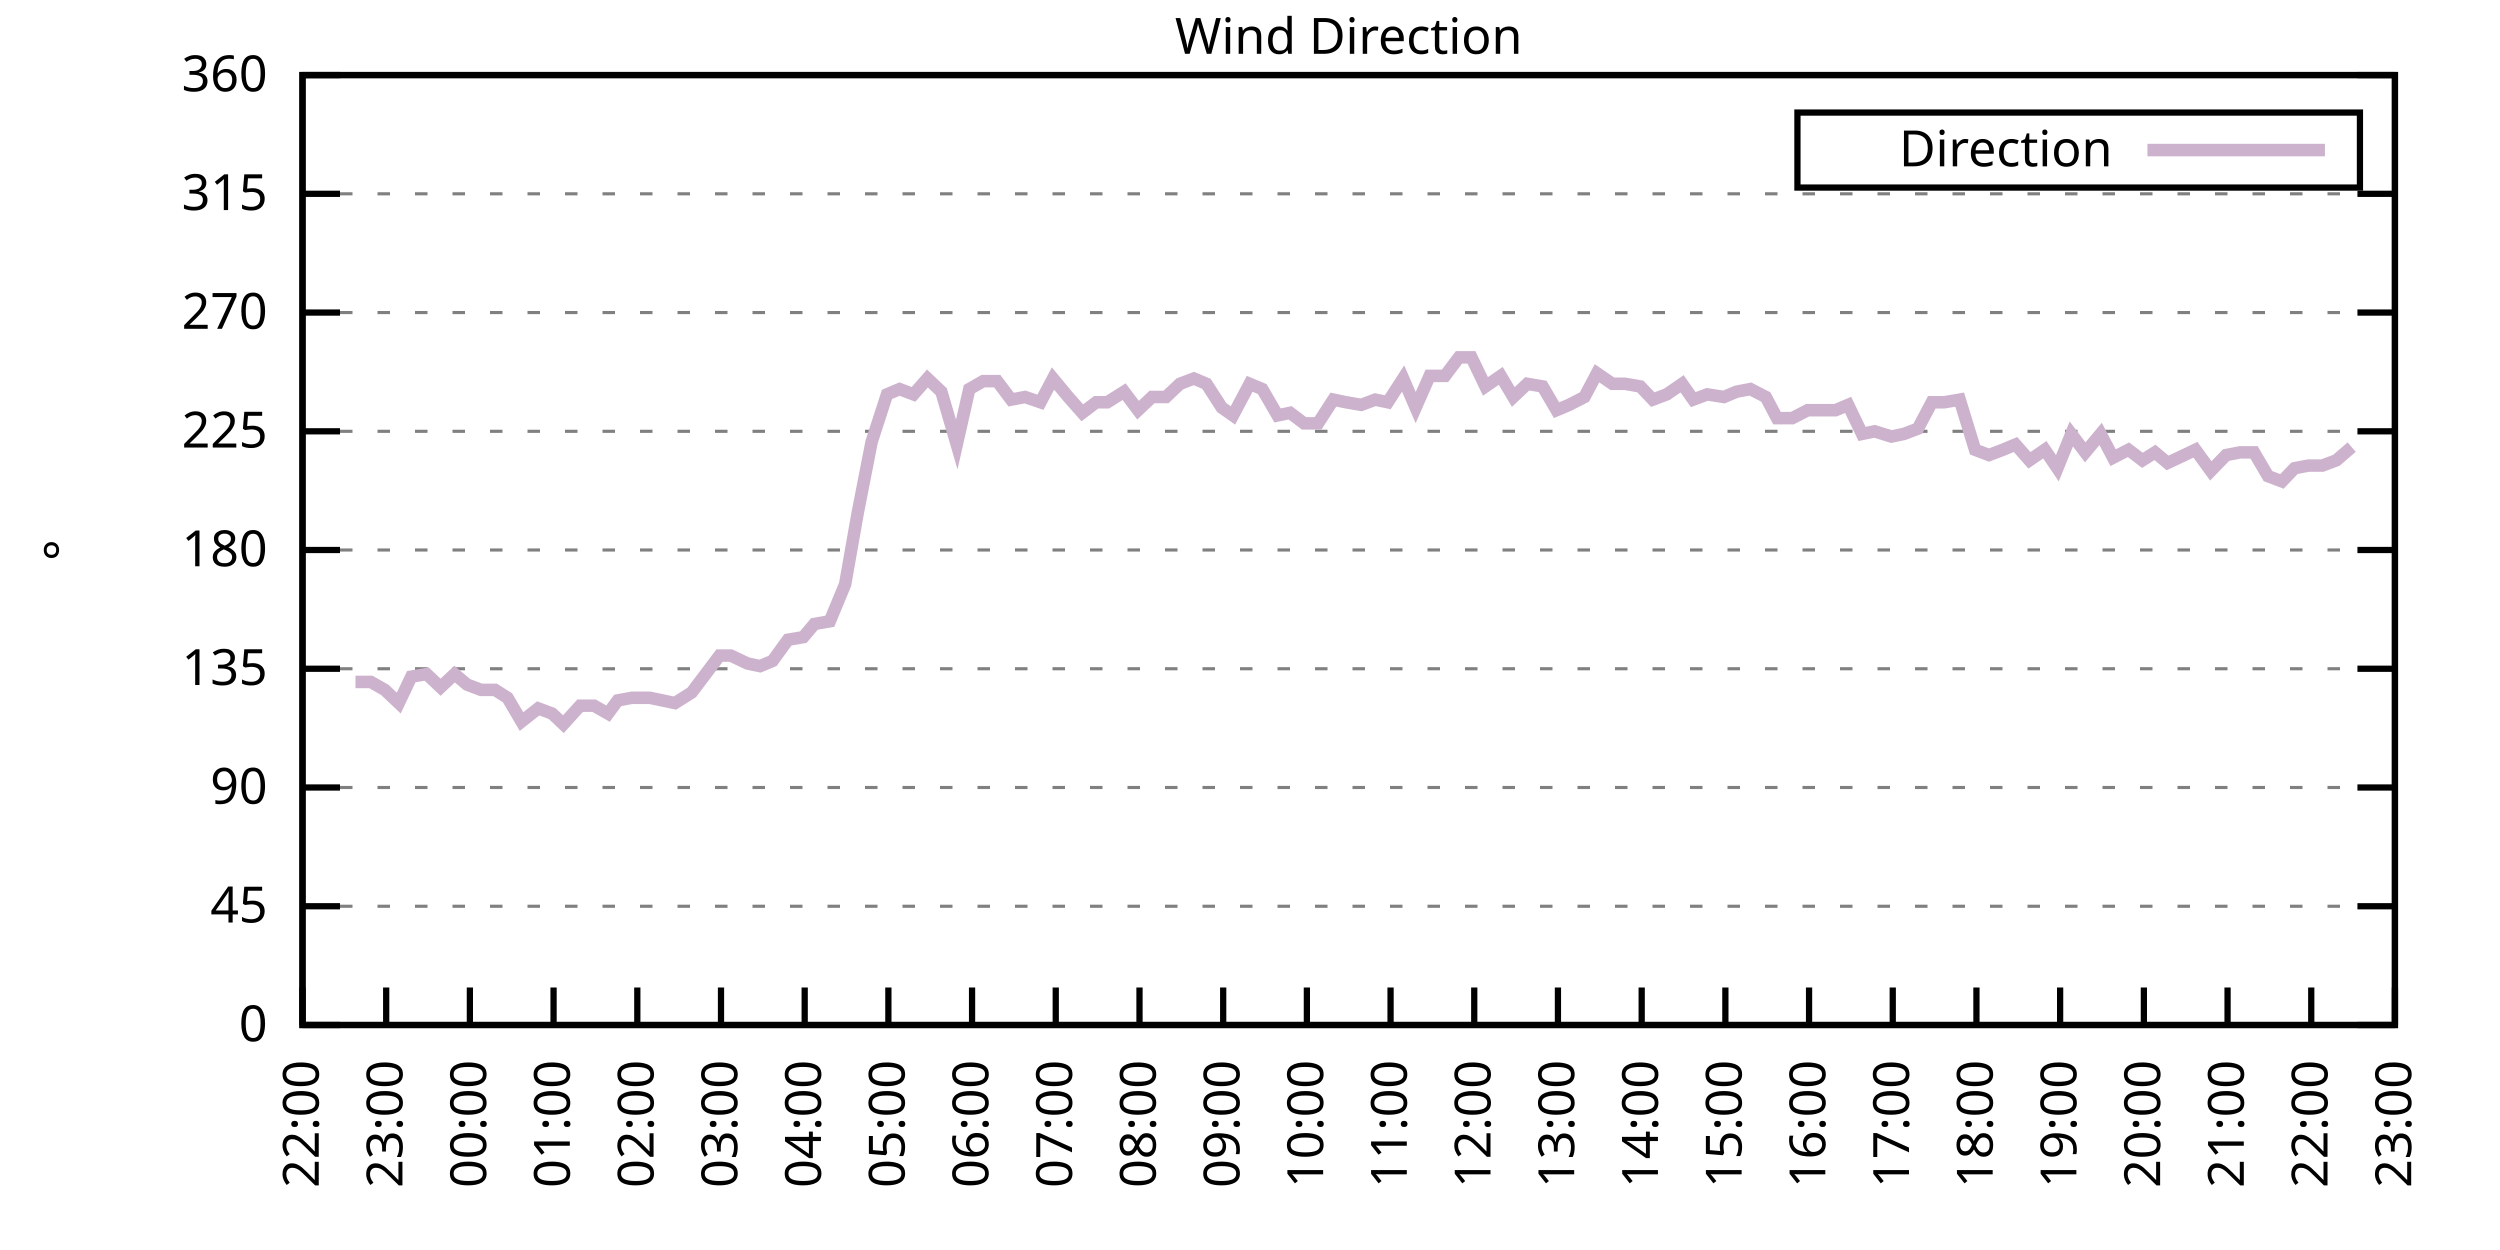
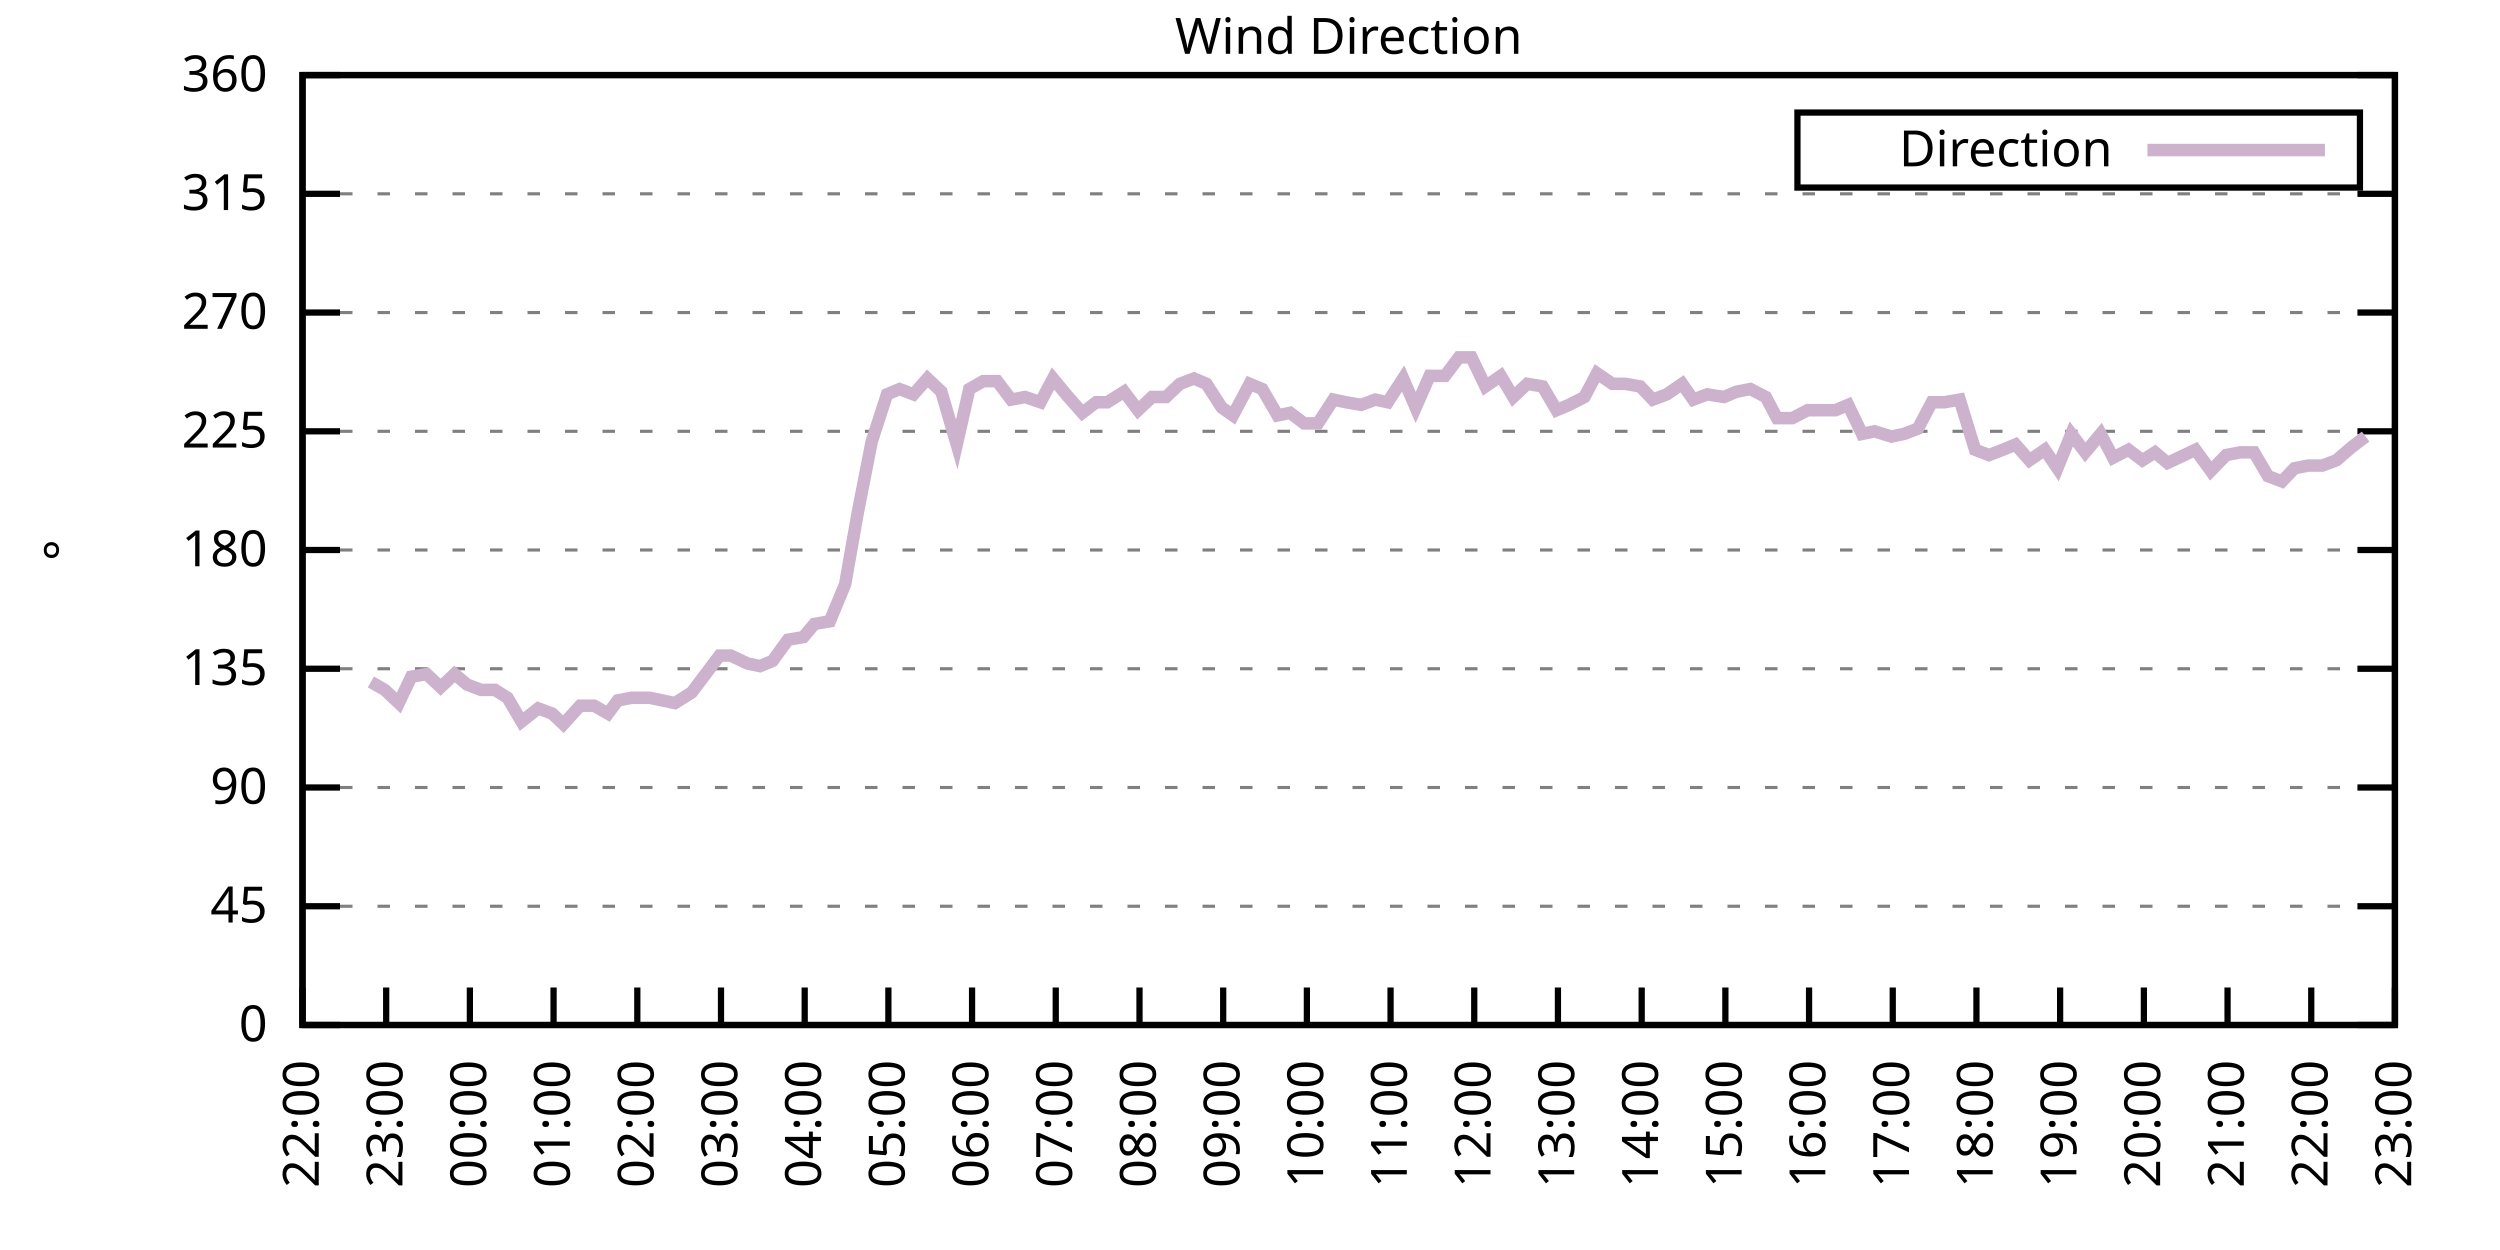
<svg xmlns="http://www.w3.org/2000/svg" xmlns:xlink="http://www.w3.org/1999/xlink" width="400" height="200" viewBox="0 0 400 200">
  <g id="gnuplot_canvas">
    <rect x="0" y="0" width="400" height="200" fill="none" />
    <defs>
      <circle id="gpDot" r="0.5" stroke-width="0.5" stroke="currentColor" />
      <path id="gpPt0" stroke-width="0.333" stroke="currentColor" d="M-1,0 h2 M0,-1 v2" />
      <path id="gpPt1" stroke-width="0.333" stroke="currentColor" d="M-1,-1 L1,1 M1,-1 L-1,1" />
      <path id="gpPt2" stroke-width="0.333" stroke="currentColor" d="M-1,0 L1,0 M0,-1 L0,1 M-1,-1 L1,1 M-1,1 L1,-1" />
      <rect id="gpPt3" stroke-width="0.333" stroke="currentColor" x="-1" y="-1" width="2" height="2" />
      <rect id="gpPt4" stroke-width="0.333" stroke="currentColor" fill="currentColor" x="-1" y="-1" width="2" height="2" />
      <circle id="gpPt5" stroke-width="0.333" stroke="currentColor" cx="0" cy="0" r="1" />
      <use xlink:href="#gpPt5" id="gpPt6" fill="currentColor" stroke="none" />
      <path id="gpPt7" stroke-width="0.333" stroke="currentColor" d="M0,-1.33 L-1.33,0.67 L1.33,0.67 z" />
      <use xlink:href="#gpPt7" id="gpPt8" fill="currentColor" stroke="none" />
      <use xlink:href="#gpPt7" id="gpPt9" stroke="currentColor" transform="rotate(180)" />
      <use xlink:href="#gpPt9" id="gpPt10" fill="currentColor" stroke="none" />
      <use xlink:href="#gpPt3" id="gpPt11" stroke="currentColor" transform="rotate(45)" />
      <use xlink:href="#gpPt11" id="gpPt12" fill="currentColor" stroke="none" />
      <path id="gpPt13" stroke-width="0.333" stroke="currentColor" d="M0,1.330 L1.265,0.411 L0.782,-1.067 L-0.782,-1.076 L-1.265,0.411 z" />
      <use xlink:href="#gpPt13" id="gpPt14" fill="currentColor" stroke="none" />
      <filter id="textbox" filterUnits="objectBoundingBox" x="0" y="0" height="1" width="1">
        <feFlood flood-color="white" flood-opacity="1" result="bgnd" />
        <feComposite in="SourceGraphic" in2="bgnd" operator="atop" />
      </filter>
      <filter id="greybox" filterUnits="objectBoundingBox" x="0" y="0" height="1" width="1">
        <feFlood flood-color="lightgrey" flood-opacity="1" result="grey" />
        <feComposite in="SourceGraphic" in2="grey" operator="atop" />
      </filter>
    </defs>
    <g fill="none" color="white" stroke="currentColor" stroke-width="1.00" stroke-linecap="butt" stroke-linejoin="miter">
</g>
    <g fill="none" color="black" stroke="currentColor" stroke-width="1.00" stroke-linecap="butt" stroke-linejoin="miter">
      <g stroke="none" shape-rendering="crispEdges">
        <polygon fill="rgb(255, 255, 255)" points="48.40,164.00 383.18,164.00 383.18,12.02 48.40,12.02 " />
      </g>
    </g>
    <g fill="none" color="black" stroke="currentColor" stroke-width="1.00" stroke-linecap="butt" stroke-linejoin="miter">
</g>
    <g fill="none" color="black" stroke="black" stroke-width="0.50" stroke-linecap="butt" stroke-linejoin="miter">
</g>
    <g fill="none" color="gray" stroke="currentColor" stroke-width="0.50" stroke-linecap="butt" stroke-linejoin="miter">
      <path stroke="gray" stroke-dasharray="2,4" class="gridline" d="M48.40,164.00 L383.19,164.00  " />
    </g>
    <g fill="none" color="gray" stroke="gray" stroke-width="1.00" stroke-linecap="butt" stroke-linejoin="miter">
</g>
    <g fill="none" color="black" stroke="currentColor" stroke-width="1.00" stroke-linecap="butt" stroke-linejoin="miter">
      <path stroke="black" d="M48.40,164.00 L54.40,164.00 M383.19,164.00 L377.19,164.00  " />
      <g transform="translate(42.80,166.60)" stroke="none" fill="black" font-family="Sans" font-size="8.00" text-anchor="end">
        <text>
          <tspan font-family="Sans"> 0</tspan>
        </text>
      </g>
    </g>
    <g fill="none" color="black" stroke="currentColor" stroke-width="1.00" stroke-linecap="butt" stroke-linejoin="miter">
</g>
    <g fill="none" color="black" stroke="black" stroke-width="0.50" stroke-linecap="butt" stroke-linejoin="miter">
</g>
    <g fill="none" color="gray" stroke="currentColor" stroke-width="0.50" stroke-linecap="butt" stroke-linejoin="miter">
      <path stroke="gray" stroke-dasharray="2,4" class="gridline" d="M48.40,145.00 L383.19,145.00  " />
    </g>
    <g fill="none" color="gray" stroke="gray" stroke-width="1.00" stroke-linecap="butt" stroke-linejoin="miter">
</g>
    <g fill="none" color="black" stroke="currentColor" stroke-width="1.00" stroke-linecap="butt" stroke-linejoin="miter">
      <path stroke="black" d="M48.40,145.00 L54.40,145.00 M383.19,145.00 L377.19,145.00  " />
      <g transform="translate(42.80,147.60)" stroke="none" fill="black" font-family="Sans" font-size="8.00" text-anchor="end">
        <text>
          <tspan font-family="Sans"> 45</tspan>
        </text>
      </g>
    </g>
    <g fill="none" color="black" stroke="currentColor" stroke-width="1.00" stroke-linecap="butt" stroke-linejoin="miter">
</g>
    <g fill="none" color="black" stroke="black" stroke-width="0.50" stroke-linecap="butt" stroke-linejoin="miter">
</g>
    <g fill="none" color="gray" stroke="currentColor" stroke-width="0.50" stroke-linecap="butt" stroke-linejoin="miter">
      <path stroke="gray" stroke-dasharray="2,4" class="gridline" d="M48.40,126.00 L383.19,126.00  " />
    </g>
    <g fill="none" color="gray" stroke="gray" stroke-width="1.00" stroke-linecap="butt" stroke-linejoin="miter">
</g>
    <g fill="none" color="black" stroke="currentColor" stroke-width="1.00" stroke-linecap="butt" stroke-linejoin="miter">
      <path stroke="black" d="M48.40,126.00 L54.40,126.00 M383.19,126.00 L377.19,126.00  " />
      <g transform="translate(42.80,128.60)" stroke="none" fill="black" font-family="Sans" font-size="8.00" text-anchor="end">
        <text>
          <tspan font-family="Sans"> 90</tspan>
        </text>
      </g>
    </g>
    <g fill="none" color="black" stroke="currentColor" stroke-width="1.00" stroke-linecap="butt" stroke-linejoin="miter">
</g>
    <g fill="none" color="black" stroke="black" stroke-width="0.50" stroke-linecap="butt" stroke-linejoin="miter">
</g>
    <g fill="none" color="gray" stroke="currentColor" stroke-width="0.50" stroke-linecap="butt" stroke-linejoin="miter">
      <path stroke="gray" stroke-dasharray="2,4" class="gridline" d="M48.40,107.00 L383.19,107.00  " />
    </g>
    <g fill="none" color="gray" stroke="gray" stroke-width="1.00" stroke-linecap="butt" stroke-linejoin="miter">
</g>
    <g fill="none" color="black" stroke="currentColor" stroke-width="1.00" stroke-linecap="butt" stroke-linejoin="miter">
      <path stroke="black" d="M48.40,107.00 L54.40,107.00 M383.19,107.00 L377.19,107.00  " />
      <g transform="translate(42.80,109.60)" stroke="none" fill="black" font-family="Sans" font-size="8.00" text-anchor="end">
        <text>
          <tspan font-family="Sans"> 135</tspan>
        </text>
      </g>
    </g>
    <g fill="none" color="black" stroke="currentColor" stroke-width="1.00" stroke-linecap="butt" stroke-linejoin="miter">
</g>
    <g fill="none" color="black" stroke="black" stroke-width="0.50" stroke-linecap="butt" stroke-linejoin="miter">
</g>
    <g fill="none" color="gray" stroke="currentColor" stroke-width="0.50" stroke-linecap="butt" stroke-linejoin="miter">
      <path stroke="gray" stroke-dasharray="2,4" class="gridline" d="M48.40,88.00 L383.19,88.00  " />
    </g>
    <g fill="none" color="gray" stroke="gray" stroke-width="1.00" stroke-linecap="butt" stroke-linejoin="miter">
</g>
    <g fill="none" color="black" stroke="currentColor" stroke-width="1.00" stroke-linecap="butt" stroke-linejoin="miter">
      <path stroke="black" d="M48.40,88.00 L54.40,88.00 M383.19,88.00 L377.19,88.00  " />
      <g transform="translate(42.80,90.60)" stroke="none" fill="black" font-family="Sans" font-size="8.00" text-anchor="end">
        <text>
          <tspan font-family="Sans"> 180</tspan>
        </text>
      </g>
    </g>
    <g fill="none" color="black" stroke="currentColor" stroke-width="1.00" stroke-linecap="butt" stroke-linejoin="miter">
</g>
    <g fill="none" color="black" stroke="black" stroke-width="0.50" stroke-linecap="butt" stroke-linejoin="miter">
</g>
    <g fill="none" color="gray" stroke="currentColor" stroke-width="0.50" stroke-linecap="butt" stroke-linejoin="miter">
      <path stroke="gray" stroke-dasharray="2,4" class="gridline" d="M48.40,69.01 L383.19,69.01  " />
    </g>
    <g fill="none" color="gray" stroke="gray" stroke-width="1.00" stroke-linecap="butt" stroke-linejoin="miter">
</g>
    <g fill="none" color="black" stroke="currentColor" stroke-width="1.00" stroke-linecap="butt" stroke-linejoin="miter">
      <path stroke="black" d="M48.40,69.01 L54.40,69.01 M383.19,69.01 L377.19,69.01  " />
      <g transform="translate(42.80,71.61)" stroke="none" fill="black" font-family="Sans" font-size="8.00" text-anchor="end">
        <text>
          <tspan font-family="Sans"> 225</tspan>
        </text>
      </g>
    </g>
    <g fill="none" color="black" stroke="currentColor" stroke-width="1.00" stroke-linecap="butt" stroke-linejoin="miter">
</g>
    <g fill="none" color="black" stroke="black" stroke-width="0.50" stroke-linecap="butt" stroke-linejoin="miter">
</g>
    <g fill="none" color="gray" stroke="currentColor" stroke-width="0.50" stroke-linecap="butt" stroke-linejoin="miter">
      <path stroke="gray" stroke-dasharray="2,4" class="gridline" d="M48.40,50.01 L383.19,50.01  " />
    </g>
    <g fill="none" color="gray" stroke="gray" stroke-width="1.00" stroke-linecap="butt" stroke-linejoin="miter">
</g>
    <g fill="none" color="black" stroke="currentColor" stroke-width="1.00" stroke-linecap="butt" stroke-linejoin="miter">
      <path stroke="black" d="M48.40,50.01 L54.40,50.01 M383.19,50.01 L377.19,50.01  " />
      <g transform="translate(42.80,52.61)" stroke="none" fill="black" font-family="Sans" font-size="8.00" text-anchor="end">
        <text>
          <tspan font-family="Sans"> 270</tspan>
        </text>
      </g>
    </g>
    <g fill="none" color="black" stroke="currentColor" stroke-width="1.00" stroke-linecap="butt" stroke-linejoin="miter">
</g>
    <g fill="none" color="black" stroke="black" stroke-width="0.50" stroke-linecap="butt" stroke-linejoin="miter">
</g>
    <g fill="none" color="gray" stroke="currentColor" stroke-width="0.50" stroke-linecap="butt" stroke-linejoin="miter">
      <path stroke="gray" stroke-dasharray="2,4" class="gridline" d="M48.40,31.01 L383.19,31.01  " />
    </g>
    <g fill="none" color="gray" stroke="gray" stroke-width="1.00" stroke-linecap="butt" stroke-linejoin="miter">
</g>
    <g fill="none" color="black" stroke="currentColor" stroke-width="1.00" stroke-linecap="butt" stroke-linejoin="miter">
      <path stroke="black" d="M48.40,31.01 L54.40,31.01 M383.19,31.01 L377.19,31.01  " />
      <g transform="translate(42.80,33.61)" stroke="none" fill="black" font-family="Sans" font-size="8.00" text-anchor="end">
        <text>
          <tspan font-family="Sans"> 315</tspan>
        </text>
      </g>
    </g>
    <g fill="none" color="black" stroke="currentColor" stroke-width="1.00" stroke-linecap="butt" stroke-linejoin="miter">
</g>
    <g fill="none" color="black" stroke="black" stroke-width="0.50" stroke-linecap="butt" stroke-linejoin="miter">
</g>
    <g fill="none" color="gray" stroke="currentColor" stroke-width="0.50" stroke-linecap="butt" stroke-linejoin="miter">
      <path stroke="gray" stroke-dasharray="2,4" class="gridline" d="M48.40,12.01 L383.19,12.01  " />
    </g>
    <g fill="none" color="gray" stroke="gray" stroke-width="1.00" stroke-linecap="butt" stroke-linejoin="miter">
</g>
    <g fill="none" color="black" stroke="currentColor" stroke-width="1.00" stroke-linecap="butt" stroke-linejoin="miter">
      <path stroke="black" d="M48.40,12.01 L54.40,12.01 M383.19,12.01 L377.19,12.01  " />
      <g transform="translate(42.80,14.61)" stroke="none" fill="black" font-family="Sans" font-size="8.00" text-anchor="end">
        <text>
          <tspan font-family="Sans"> 360</tspan>
        </text>
      </g>
    </g>
    <g fill="none" color="black" stroke="currentColor" stroke-width="1.00" stroke-linecap="butt" stroke-linejoin="miter">
      <path stroke="black" d="M48.40,164.00 L48.40,158.00  " />
      <g transform="translate(51.00,169.60) rotate(270.00)" stroke="none" fill="black" font-family="Sans" font-size="8.00" text-anchor="end">
        <text>
          <tspan font-family="Sans">22:00</tspan>
        </text>
      </g>
    </g>
    <g fill="none" color="black" stroke="currentColor" stroke-width="1.00" stroke-linecap="butt" stroke-linejoin="miter">
      <path stroke="black" d="M61.79,164.00 L61.79,158.00  " />
      <g transform="translate(64.39,169.60) rotate(270.00)" stroke="none" fill="black" font-family="Sans" font-size="8.00" text-anchor="end">
        <text>
          <tspan font-family="Sans">23:00</tspan>
        </text>
      </g>
    </g>
    <g fill="none" color="black" stroke="currentColor" stroke-width="1.00" stroke-linecap="butt" stroke-linejoin="miter">
      <path stroke="black" d="M75.18,164.00 L75.18,158.00  " />
      <g transform="translate(77.78,169.60) rotate(270.00)" stroke="none" fill="black" font-family="Sans" font-size="8.00" text-anchor="end">
        <text>
          <tspan font-family="Sans">00:00</tspan>
        </text>
      </g>
    </g>
    <g fill="none" color="black" stroke="currentColor" stroke-width="1.00" stroke-linecap="butt" stroke-linejoin="miter">
      <path stroke="black" d="M88.57,164.00 L88.57,158.00  " />
      <g transform="translate(91.17,169.60) rotate(270.00)" stroke="none" fill="black" font-family="Sans" font-size="8.00" text-anchor="end">
        <text>
          <tspan font-family="Sans">01:00</tspan>
        </text>
      </g>
    </g>
    <g fill="none" color="black" stroke="currentColor" stroke-width="1.00" stroke-linecap="butt" stroke-linejoin="miter">
      <path stroke="black" d="M101.97,164.00 L101.97,158.00  " />
      <g transform="translate(104.57,169.60) rotate(270.00)" stroke="none" fill="black" font-family="Sans" font-size="8.00" text-anchor="end">
        <text>
          <tspan font-family="Sans">02:00</tspan>
        </text>
      </g>
    </g>
    <g fill="none" color="black" stroke="currentColor" stroke-width="1.00" stroke-linecap="butt" stroke-linejoin="miter">
      <path stroke="black" d="M115.36,164.00 L115.36,158.00  " />
      <g transform="translate(117.96,169.60) rotate(270.00)" stroke="none" fill="black" font-family="Sans" font-size="8.00" text-anchor="end">
        <text>
          <tspan font-family="Sans">03:00</tspan>
        </text>
      </g>
    </g>
    <g fill="none" color="black" stroke="currentColor" stroke-width="1.00" stroke-linecap="butt" stroke-linejoin="miter">
      <path stroke="black" d="M128.75,164.00 L128.75,158.00  " />
      <g transform="translate(131.35,169.60) rotate(270.00)" stroke="none" fill="black" font-family="Sans" font-size="8.00" text-anchor="end">
        <text>
          <tspan font-family="Sans">04:00</tspan>
        </text>
      </g>
    </g>
    <g fill="none" color="black" stroke="currentColor" stroke-width="1.00" stroke-linecap="butt" stroke-linejoin="miter">
      <path stroke="black" d="M142.14,164.00 L142.14,158.00  " />
      <g transform="translate(144.74,169.60) rotate(270.00)" stroke="none" fill="black" font-family="Sans" font-size="8.00" text-anchor="end">
        <text>
          <tspan font-family="Sans">05:00</tspan>
        </text>
      </g>
    </g>
    <g fill="none" color="black" stroke="currentColor" stroke-width="1.00" stroke-linecap="butt" stroke-linejoin="miter">
      <path stroke="black" d="M155.53,164.00 L155.53,158.00  " />
      <g transform="translate(158.13,169.60) rotate(270.00)" stroke="none" fill="black" font-family="Sans" font-size="8.00" text-anchor="end">
        <text>
          <tspan font-family="Sans">06:00</tspan>
        </text>
      </g>
    </g>
    <g fill="none" color="black" stroke="currentColor" stroke-width="1.00" stroke-linecap="butt" stroke-linejoin="miter">
      <path stroke="black" d="M168.92,164.00 L168.92,158.00  " />
      <g transform="translate(171.52,169.60) rotate(270.00)" stroke="none" fill="black" font-family="Sans" font-size="8.00" text-anchor="end">
        <text>
          <tspan font-family="Sans">07:00</tspan>
        </text>
      </g>
    </g>
    <g fill="none" color="black" stroke="currentColor" stroke-width="1.00" stroke-linecap="butt" stroke-linejoin="miter">
      <path stroke="black" d="M182.32,164.00 L182.32,158.00  " />
      <g transform="translate(184.92,169.60) rotate(270.00)" stroke="none" fill="black" font-family="Sans" font-size="8.00" text-anchor="end">
        <text>
          <tspan font-family="Sans">08:00</tspan>
        </text>
      </g>
    </g>
    <g fill="none" color="black" stroke="currentColor" stroke-width="1.00" stroke-linecap="butt" stroke-linejoin="miter">
      <path stroke="black" d="M195.71,164.00 L195.71,158.00  " />
      <g transform="translate(198.31,169.60) rotate(270.00)" stroke="none" fill="black" font-family="Sans" font-size="8.00" text-anchor="end">
        <text>
          <tspan font-family="Sans">09:00</tspan>
        </text>
      </g>
    </g>
    <g fill="none" color="black" stroke="currentColor" stroke-width="1.00" stroke-linecap="butt" stroke-linejoin="miter">
      <path stroke="black" d="M209.10,164.00 L209.10,158.00  " />
      <g transform="translate(211.70,169.60) rotate(270.00)" stroke="none" fill="black" font-family="Sans" font-size="8.00" text-anchor="end">
        <text>
          <tspan font-family="Sans">10:00</tspan>
        </text>
      </g>
    </g>
    <g fill="none" color="black" stroke="currentColor" stroke-width="1.00" stroke-linecap="butt" stroke-linejoin="miter">
      <path stroke="black" d="M222.49,164.00 L222.49,158.00  " />
      <g transform="translate(225.09,169.60) rotate(270.00)" stroke="none" fill="black" font-family="Sans" font-size="8.00" text-anchor="end">
        <text>
          <tspan font-family="Sans">11:00</tspan>
        </text>
      </g>
    </g>
    <g fill="none" color="black" stroke="currentColor" stroke-width="1.00" stroke-linecap="butt" stroke-linejoin="miter">
      <path stroke="black" d="M235.88,164.00 L235.88,158.00  " />
      <g transform="translate(238.48,169.60) rotate(270.00)" stroke="none" fill="black" font-family="Sans" font-size="8.00" text-anchor="end">
        <text>
          <tspan font-family="Sans">12:00</tspan>
        </text>
      </g>
    </g>
    <g fill="none" color="black" stroke="currentColor" stroke-width="1.00" stroke-linecap="butt" stroke-linejoin="miter">
      <path stroke="black" d="M249.27,164.00 L249.27,158.00  " />
      <g transform="translate(251.87,169.60) rotate(270.00)" stroke="none" fill="black" font-family="Sans" font-size="8.00" text-anchor="end">
        <text>
          <tspan font-family="Sans">13:00</tspan>
        </text>
      </g>
    </g>
    <g fill="none" color="black" stroke="currentColor" stroke-width="1.00" stroke-linecap="butt" stroke-linejoin="miter">
      <path stroke="black" d="M262.67,164.00 L262.67,158.00  " />
      <g transform="translate(265.27,169.60) rotate(270.00)" stroke="none" fill="black" font-family="Sans" font-size="8.00" text-anchor="end">
        <text>
          <tspan font-family="Sans">14:00</tspan>
        </text>
      </g>
    </g>
    <g fill="none" color="black" stroke="currentColor" stroke-width="1.00" stroke-linecap="butt" stroke-linejoin="miter">
      <path stroke="black" d="M276.06,164.00 L276.06,158.00  " />
      <g transform="translate(278.66,169.60) rotate(270.00)" stroke="none" fill="black" font-family="Sans" font-size="8.00" text-anchor="end">
        <text>
          <tspan font-family="Sans">15:00</tspan>
        </text>
      </g>
    </g>
    <g fill="none" color="black" stroke="currentColor" stroke-width="1.00" stroke-linecap="butt" stroke-linejoin="miter">
      <path stroke="black" d="M289.45,164.00 L289.45,158.00  " />
      <g transform="translate(292.05,169.60) rotate(270.00)" stroke="none" fill="black" font-family="Sans" font-size="8.00" text-anchor="end">
        <text>
          <tspan font-family="Sans">16:00</tspan>
        </text>
      </g>
    </g>
    <g fill="none" color="black" stroke="currentColor" stroke-width="1.00" stroke-linecap="butt" stroke-linejoin="miter">
      <path stroke="black" d="M302.84,164.00 L302.84,158.00  " />
      <g transform="translate(305.44,169.60) rotate(270.00)" stroke="none" fill="black" font-family="Sans" font-size="8.00" text-anchor="end">
        <text>
          <tspan font-family="Sans">17:00</tspan>
        </text>
      </g>
    </g>
    <g fill="none" color="black" stroke="currentColor" stroke-width="1.00" stroke-linecap="butt" stroke-linejoin="miter">
      <path stroke="black" d="M316.23,164.00 L316.23,158.00  " />
      <g transform="translate(318.83,169.60) rotate(270.00)" stroke="none" fill="black" font-family="Sans" font-size="8.00" text-anchor="end">
        <text>
          <tspan font-family="Sans">18:00</tspan>
        </text>
      </g>
    </g>
    <g fill="none" color="black" stroke="currentColor" stroke-width="1.00" stroke-linecap="butt" stroke-linejoin="miter">
      <path stroke="black" d="M329.62,164.00 L329.62,158.00  " />
      <g transform="translate(332.22,169.60) rotate(270.00)" stroke="none" fill="black" font-family="Sans" font-size="8.00" text-anchor="end">
        <text>
          <tspan font-family="Sans">19:00</tspan>
        </text>
      </g>
    </g>
    <g fill="none" color="black" stroke="currentColor" stroke-width="1.00" stroke-linecap="butt" stroke-linejoin="miter">
      <path stroke="black" d="M343.02,164.00 L343.02,158.00  " />
      <g transform="translate(345.62,169.60) rotate(270.00)" stroke="none" fill="black" font-family="Sans" font-size="8.00" text-anchor="end">
        <text>
          <tspan font-family="Sans">20:00</tspan>
        </text>
      </g>
    </g>
    <g fill="none" color="black" stroke="currentColor" stroke-width="1.00" stroke-linecap="butt" stroke-linejoin="miter">
      <path stroke="black" d="M356.41,164.00 L356.41,158.00  " />
      <g transform="translate(359.01,169.60) rotate(270.00)" stroke="none" fill="black" font-family="Sans" font-size="8.00" text-anchor="end">
        <text>
          <tspan font-family="Sans">21:00</tspan>
        </text>
      </g>
    </g>
    <g fill="none" color="black" stroke="currentColor" stroke-width="1.00" stroke-linecap="butt" stroke-linejoin="miter">
      <path stroke="black" d="M369.80,164.00 L369.80,158.00  " />
      <g transform="translate(372.40,169.60) rotate(270.00)" stroke="none" fill="black" font-family="Sans" font-size="8.00" text-anchor="end">
        <text>
          <tspan font-family="Sans">22:00</tspan>
        </text>
      </g>
    </g>
    <g fill="none" color="black" stroke="currentColor" stroke-width="1.00" stroke-linecap="butt" stroke-linejoin="miter">
      <path stroke="black" d="M383.19,164.00 L383.19,158.00  " />
      <g transform="translate(385.79,169.60) rotate(270.00)" stroke="none" fill="black" font-family="Sans" font-size="8.00" text-anchor="end">
        <text>
          <tspan font-family="Sans">23:00</tspan>
        </text>
      </g>
    </g>
    <g fill="none" color="black" stroke="currentColor" stroke-width="1.00" stroke-linecap="butt" stroke-linejoin="miter">
</g>
    <g fill="none" color="black" stroke="currentColor" stroke-width="1.00" stroke-linecap="butt" stroke-linejoin="miter">
      <path stroke="black" d="M48.40,12.01 L48.40,164.00 L383.19,164.00 L383.19,12.01 L48.40,12.01 Z  " />
    </g>
    <g fill="none" color="black" stroke="currentColor" stroke-width="1.00" stroke-linecap="butt" stroke-linejoin="miter">
</g>
    <g fill="none" color="black" stroke="currentColor" stroke-width="1.00" stroke-linecap="butt" stroke-linejoin="miter">
      <path stroke="black" d="M287.59,30.01 L287.59,18.01 L377.59,18.01 L377.59,30.01 L287.59,30.01 Z  " />
    </g>
    <g id="Wind_direction_plot_1">
      <g fill="none" color="white" stroke="black" stroke-width="2.00" stroke-linecap="butt" stroke-linejoin="miter">
</g>
      <g fill="none" color="black" stroke="currentColor" stroke-width="2.00" stroke-linecap="butt" stroke-linejoin="miter">
        <g transform="translate(337.99,26.61)" stroke="none" fill="black" font-family="Sans" font-size="8.00" text-anchor="end">
          <text>
            <tspan font-family="Sans">Direction</tspan>
          </text>
        </g>
      </g>
      <g fill="none" color="black" stroke="currentColor" stroke-width="2.00" stroke-linecap="butt" stroke-linejoin="miter">
-         <path stroke="rgb(204, 178, 204)" d="M343.59,24.01 L371.99,24.01 M56.88,109.11 L59.34,109.11 L61.57,110.38 L63.80,112.49 L65.81,108.27 L68.26,107.85   L70.50,109.96 L72.73,107.85 L74.74,109.54 L76.97,110.38 L79.20,110.38 L81.21,111.65 L83.44,115.45 L86.12,113.34   L88.35,114.18 L90.14,115.87 L92.82,112.91 L95.05,112.91 L97.28,114.18 L98.84,112.07 L101.07,111.65 L103.98,111.65   L105.98,112.07 L107.99,112.49 L110.67,110.80 L112.90,107.85 L115.13,104.89 L116.92,104.89 L119.60,106.16 L121.61,106.58   L123.62,105.74 L126.07,102.36 L128.53,101.94 L130.31,99.83 L132.77,99.40 L135.22,93.49 L137.23,82.09 L139.46,70.70   L141.92,63.10 L143.93,62.25 L146.16,63.10 L148.39,60.56 L150.62,62.67 L153.08,71.12 L155.09,62.25 L157.32,60.98   L159.55,60.98 L161.78,63.94 L164.01,63.52 L166.47,64.36 L168.48,60.56 L170.93,63.52 L173.17,66.05 L175.40,64.36   L177.18,64.36 L179.86,62.67 L182.09,65.63 L184.32,63.52 L186.56,63.52 L188.79,61.41 L191.02,60.56 L193.03,61.41   L195.48,65.21 L197.27,66.47 L199.95,61.41 L201.96,62.25 L204.41,66.47 L206.42,66.05 L208.65,67.74 L210.88,67.74   L213.34,63.94 L215.35,64.36 L217.80,64.78 L220.04,63.94 L222.04,64.36 L224.50,60.56 L226.51,65.21 L228.74,60.14   L231.20,60.14 L233.43,57.18 L235.44,57.18 L237.67,61.83 L240.12,60.14 L242.13,63.52 L244.36,61.41 L246.82,61.83   L249.05,65.63 L251.06,64.78 L253.51,63.52 L255.52,59.72 L257.98,61.41 L259.99,61.41 L262.44,61.83 L264.45,63.94   L266.68,63.10 L269.14,61.41 L270.92,63.94 L273.16,63.10 L275.83,63.52 L277.84,62.67 L280.07,62.25 L282.53,63.52   L284.32,66.90 L286.77,66.90 L289.23,65.63 L291.23,65.63 L293.69,65.63 L295.70,64.78 L297.93,69.43 L299.94,69.01   L302.62,69.85 L304.63,69.43 L306.86,68.58 L309.09,64.36 L311.10,64.36 L313.55,63.94 L316.01,71.96 L318.24,72.81   L320.47,71.96 L322.48,71.12 L324.71,73.65 L327.17,71.96 L329.18,74.92 L331.41,69.43 L333.64,72.38 L336.10,69.43   L338.10,73.23 L340.56,71.96 L342.79,73.65 L344.80,72.38 L346.81,74.07 L349.49,72.81 L351.27,71.96 L353.73,75.34   L356.18,72.81 L358.42,72.38 L360.65,72.38 L362.88,76.18 L365.11,77.03 L367.12,74.92 L369.35,74.49 L371.58,74.49   L373.82,73.65 L376.27,71.54  " />
+         <path stroke="rgb(204, 178, 204)" d="M343.59,24.01 L371.99,24.01 M59.34,109.11 L61.57,110.38 L63.80,112.49 L65.81,108.27 L68.26,107.85 L70.50,109.96   L72.73,107.85 L74.74,109.54 L76.97,110.38 L79.20,110.38 L81.21,111.65 L83.44,115.45 L86.12,113.34 L88.35,114.18   L90.14,115.87 L92.82,112.91 L95.05,112.91 L97.28,114.18 L98.84,112.07 L101.07,111.65 L103.98,111.65 L105.98,112.07   L107.99,112.49 L110.67,110.80 L112.90,107.85 L115.13,104.89 L116.92,104.89 L119.60,106.16 L121.61,106.58 L123.62,105.74   L126.07,102.36 L128.53,101.94 L130.31,99.83 L132.77,99.40 L135.22,93.49 L137.23,82.09 L139.46,70.70 L141.92,63.10   L143.93,62.25 L146.16,63.10 L148.39,60.56 L150.62,62.67 L153.08,71.12 L155.09,62.25 L157.32,60.98 L159.55,60.98   L161.78,63.94 L164.01,63.52 L166.47,64.36 L168.48,60.56 L170.93,63.52 L173.17,66.05 L175.40,64.36 L177.18,64.36   L179.86,62.67 L182.09,65.63 L184.32,63.52 L186.56,63.52 L188.79,61.41 L191.02,60.56 L193.03,61.41 L195.48,65.21   L197.27,66.47 L199.95,61.41 L201.96,62.25 L204.41,66.47 L206.42,66.05 L208.65,67.74 L210.88,67.74 L213.34,63.94   L215.35,64.36 L217.80,64.78 L220.04,63.94 L222.04,64.36 L224.50,60.56 L226.51,65.21 L228.74,60.14 L231.20,60.14   L233.43,57.18 L235.44,57.18 L237.67,61.83 L240.12,60.14 L242.13,63.52 L244.36,61.41 L246.82,61.83 L249.05,65.63   L251.06,64.78 L253.51,63.52 L255.52,59.72 L257.98,61.41 L259.99,61.41 L262.44,61.83 L264.45,63.94 L266.68,63.10   L269.14,61.41 L270.92,63.94 L273.16,63.10 L275.83,63.52 L277.84,62.67 L280.07,62.25 L282.53,63.52 L284.32,66.90   L286.77,66.90 L289.23,65.63 L291.23,65.63 L293.69,65.63 L295.70,64.78 L297.93,69.43 L299.94,69.01 L302.62,69.85   L304.63,69.43 L306.86,68.58 L309.09,64.36 L311.10,64.36 L313.55,63.94 L316.01,71.96 L318.24,72.81 L320.47,71.96   L322.48,71.12 L324.71,73.65 L327.17,71.96 L329.18,74.92 L331.41,69.43 L333.64,72.38 L336.10,69.43 L338.10,73.23   L340.56,71.96 L342.79,73.65 L344.80,72.38 L346.81,74.07 L349.49,72.81 L351.27,71.96 L353.73,75.34 L356.18,72.81   L358.42,72.38 L360.65,72.38 L362.88,76.18 L365.11,77.03 L367.12,74.92 L369.35,74.49 L371.58,74.49 L373.82,73.65   L376.27,71.54 L378.50,69.85  " />
      </g>
    </g>
    <g fill="none" color="black" stroke="currentColor" stroke-width="2.00" stroke-linecap="butt" stroke-linejoin="miter">
</g>
    <g fill="none" color="black" stroke="black" stroke-width="1.00" stroke-linecap="butt" stroke-linejoin="miter">
</g>
    <g fill="none" color="black" stroke="currentColor" stroke-width="1.00" stroke-linecap="butt" stroke-linejoin="miter">
      <path stroke="black" d="M48.40,12.01 L48.40,164.00 L383.19,164.00 L383.19,12.01 L48.40,12.01 Z  " />
      <g transform="translate(12.80,88.01) rotate(270.00)" stroke="none" fill="black" font-family="Sans" font-size="8.00" text-anchor="middle">
        <text>
          <tspan font-family="Sans">°</tspan>
        </text>
      </g>
    </g>
    <g fill="none" color="black" stroke="currentColor" stroke-width="1.00" stroke-linecap="butt" stroke-linejoin="miter">
</g>
    <g fill="none" color="black" stroke="currentColor" stroke-width="1.00" stroke-linecap="butt" stroke-linejoin="miter">
      <g transform="translate(215.79,8.61)" stroke="none" fill="black" font-family="Sans" font-size="8.00" text-anchor="middle">
        <text>
          <tspan font-family="Sans">Wind Direction</tspan>
        </text>
      </g>
    </g>
    <g fill="none" color="black" stroke="currentColor" stroke-width="1.00" stroke-linecap="butt" stroke-linejoin="miter">
</g>
  </g>
</svg>
